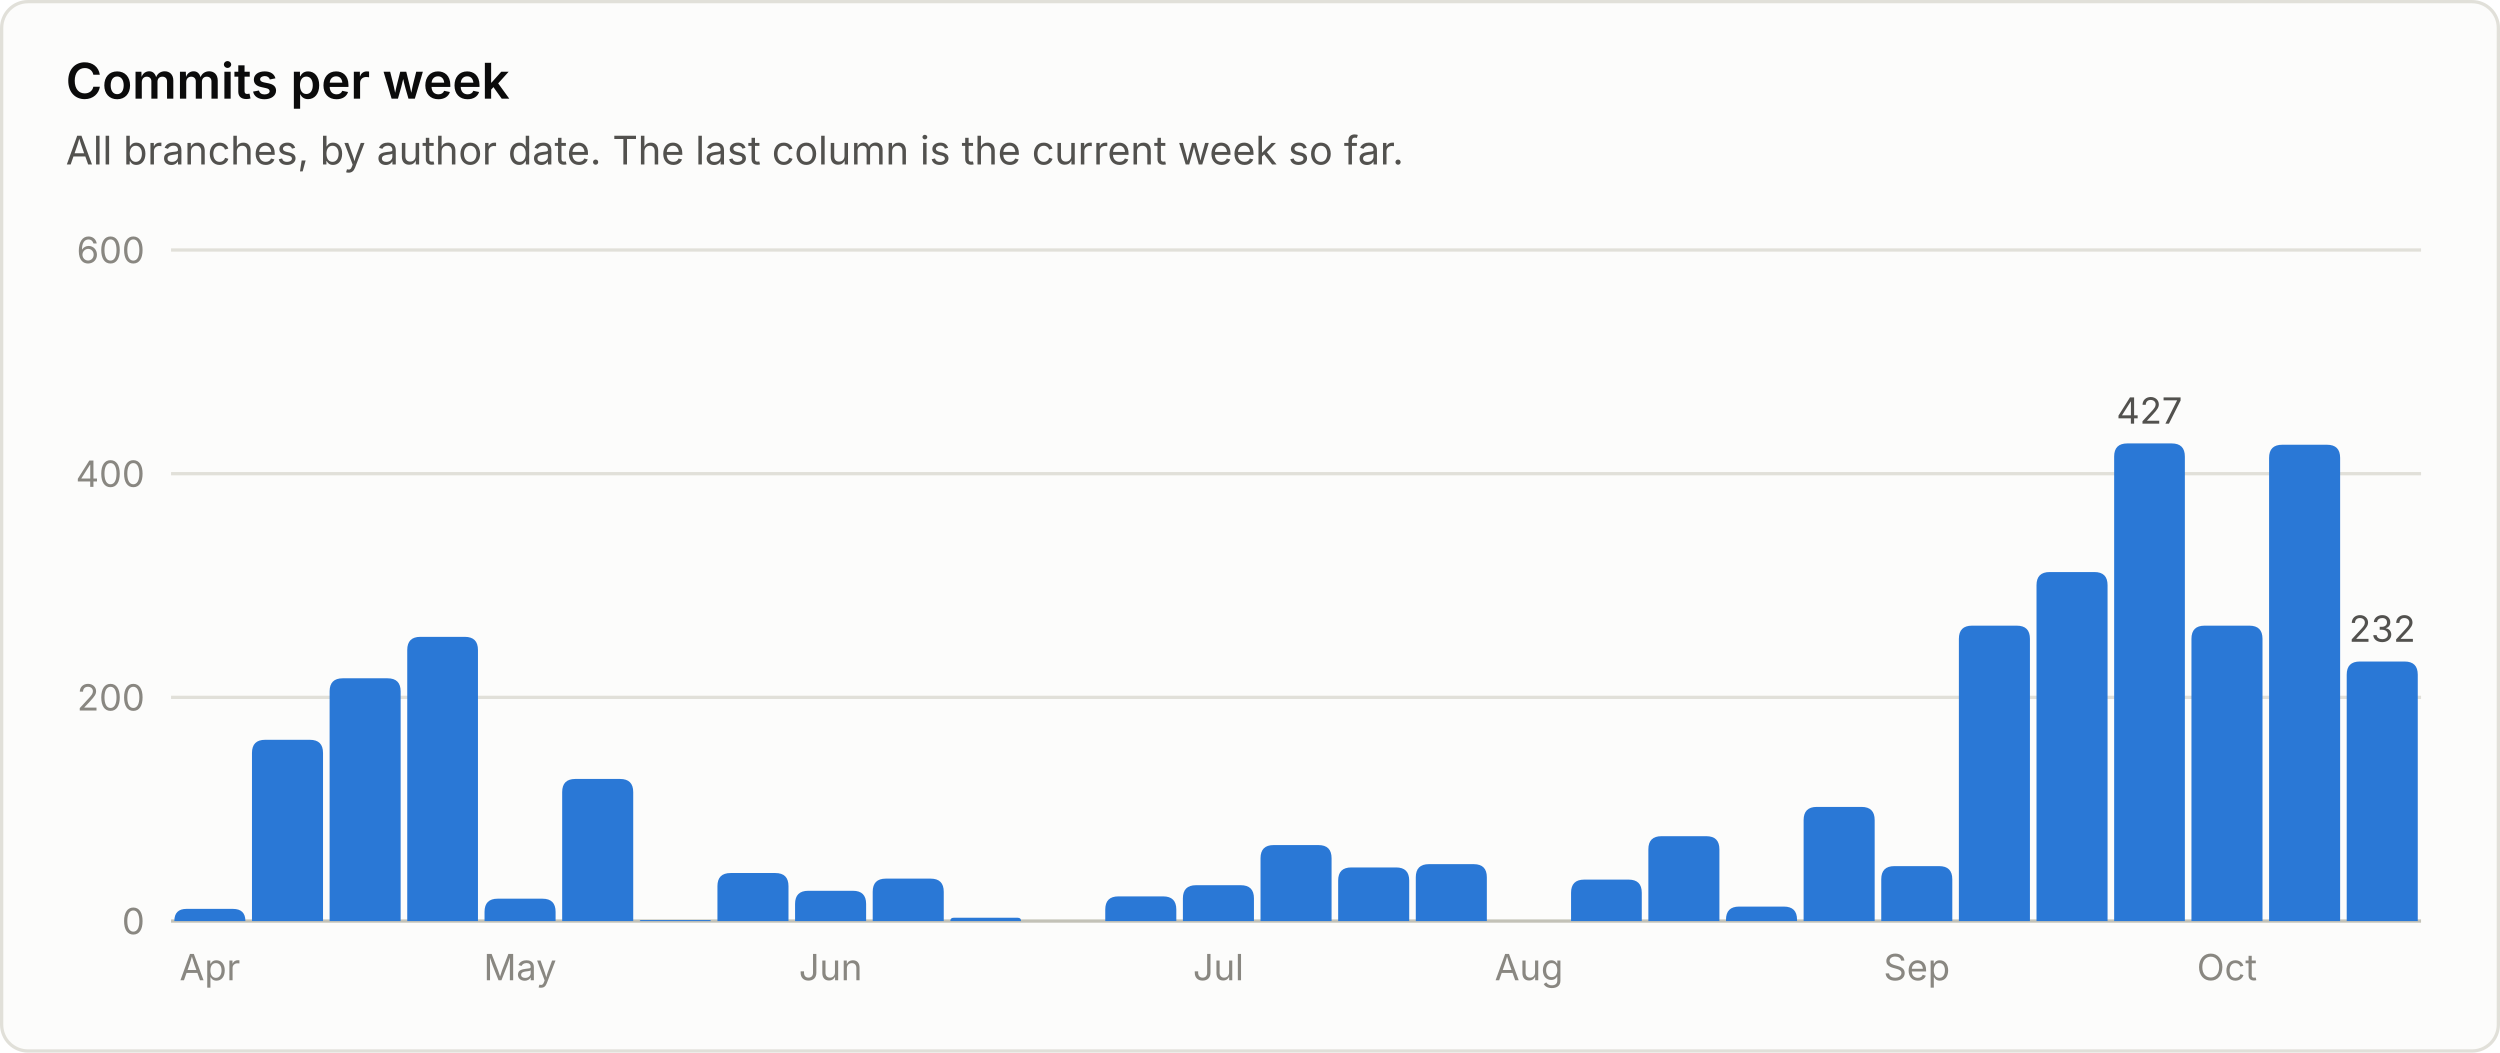
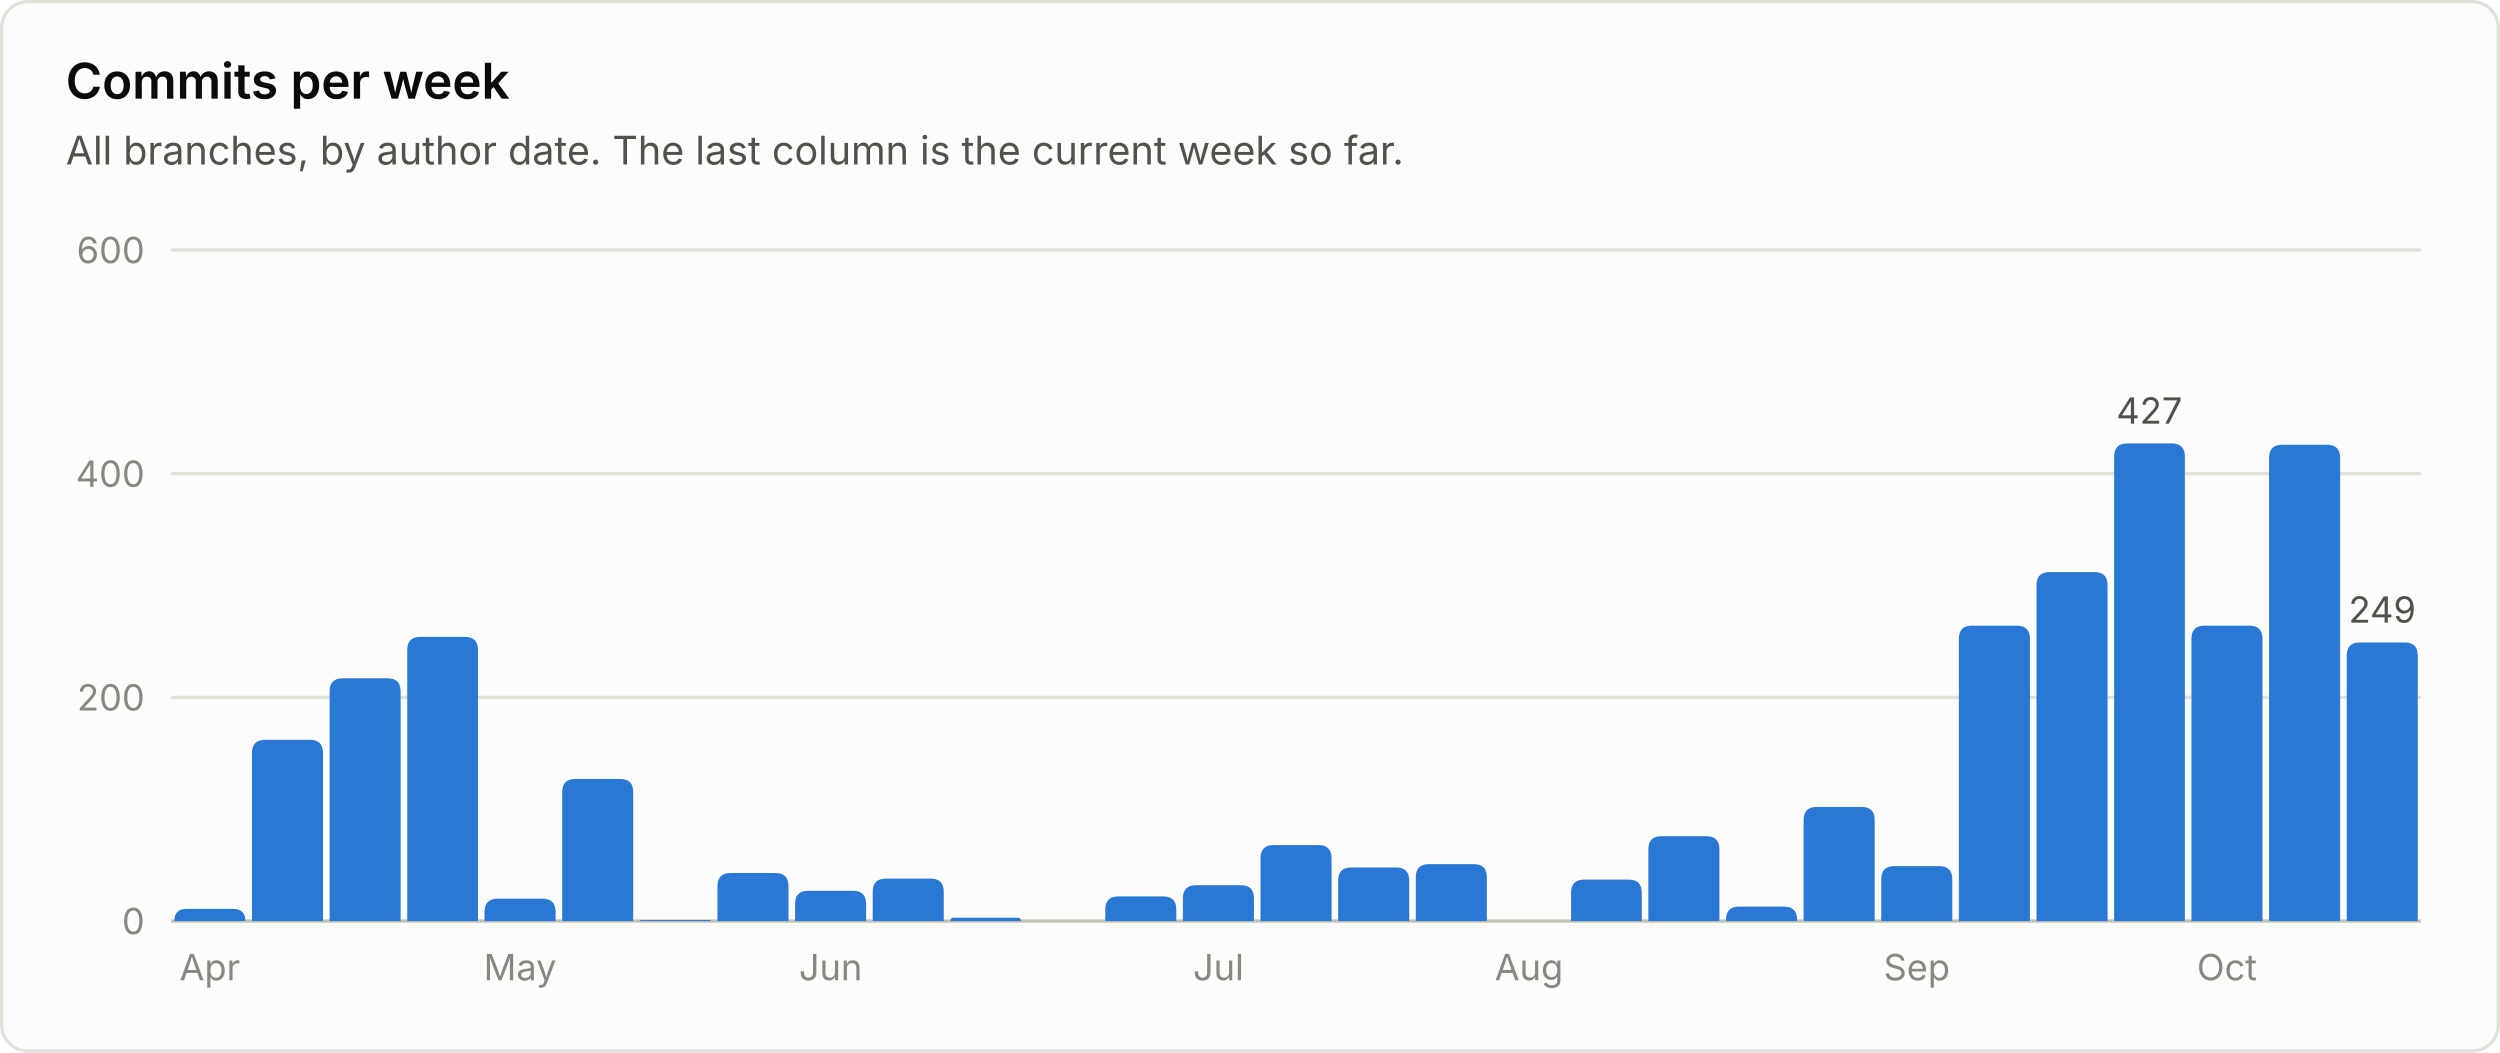
<svg xmlns="http://www.w3.org/2000/svg" viewBox="0 0 760 320" width="760" height="320" role="img" font-family="system-ui, -apple-system, 'Segoe UI', sans-serif">
  <rect x="0.5" y="0.5" width="759" height="319" rx="8" fill="#fcfcfb" stroke="#e1e0d9" />
  <text x="20.0" y="30.0" fill="#0b0b0b" font-size="15" font-weight="600" text-anchor="start">Commits per week</text>
  <text x="20.0" y="50.0" fill="#52514e" font-size="12" font-weight="400" text-anchor="start">All branches, by author date. The last column is the current week so far.</text>
  <line x1="52" y1="280.0" x2="736" y2="280.0" stroke="#c3c2b7" stroke-width="1" />
  <text x="44.0" y="284.0" fill="#898781" font-size="11" font-weight="400" text-anchor="end">0</text>
  <line x1="52" y1="212.0" x2="736" y2="212.0" stroke="#e1e0d9" stroke-width="1" />
  <text x="44.0" y="216.0" fill="#898781" font-size="11" font-weight="400" text-anchor="end">200</text>
  <line x1="52" y1="144.0" x2="736" y2="144.0" stroke="#e1e0d9" stroke-width="1" />
  <text x="44.0" y="148.0" fill="#898781" font-size="11" font-weight="400" text-anchor="end">400</text>
  <line x1="52" y1="76.0" x2="736" y2="76.0" stroke="#e1e0d9" stroke-width="1" />
  <text x="44.0" y="80.0" fill="#898781" font-size="11" font-weight="400" text-anchor="end">600</text>
  <path d="M53.0 280.0 V280.0 Q53.0 276.3 56.7 276.3 H70.8 Q74.6 276.3 74.6 280.0 V280.0 Z" fill="#2a78d6" />
  <text x="63.8" y="298.0" fill="#898781" font-size="11" font-weight="400" text-anchor="middle">Apr</text>
  <path d="M76.6 280.0 V228.9 Q76.6 224.9 80.6 224.9 H94.2 Q98.2 224.9 98.2 228.9 V280.0 Z" fill="#2a78d6" />
  <path d="M100.2 280.0 V210.2 Q100.2 206.2 104.2 206.2 H117.8 Q121.8 206.2 121.8 210.2 V280.0 Z" fill="#2a78d6" />
  <path d="M123.8 280.0 V197.6 Q123.8 193.6 127.8 193.6 H141.3 Q145.3 193.6 145.3 197.6 V280.0 Z" fill="#2a78d6" />
  <path d="M147.3 280.0 V277.2 Q147.3 273.2 151.3 273.2 H164.9 Q168.9 273.2 168.9 277.2 V280.0 Z" fill="#2a78d6" />
  <text x="158.1" y="298.0" fill="#898781" font-size="11" font-weight="400" text-anchor="middle">May</text>
  <path d="M170.9 280.0 V240.8 Q170.9 236.8 174.9 236.8 H188.5 Q192.5 236.8 192.5 240.8 V280.0 Z" fill="#2a78d6" />
  <path d="M194.5 280.0 V280.0 Q194.5 279.7 194.9 279.7 H215.8 Q216.1 279.7 216.1 280.0 V280.0 Z" fill="#2a78d6" />
  <path d="M218.1 280.0 V269.4 Q218.1 265.4 222.1 265.4 H235.7 Q239.7 265.4 239.7 269.4 V280.0 Z" fill="#2a78d6" />
  <path d="M241.7 280.0 V274.8 Q241.7 270.8 245.7 270.8 H259.3 Q263.3 270.8 263.3 274.8 V280.0 Z" fill="#2a78d6" />
  <text x="252.5" y="298.0" fill="#898781" font-size="11" font-weight="400" text-anchor="middle">Jun</text>
  <path d="M265.3 280.0 V271.1 Q265.3 267.1 269.3 267.1 H282.9 Q286.9 267.1 286.9 271.1 V280.0 Z" fill="#2a78d6" />
  <path d="M288.9 280.0 V280.0 Q288.9 279.0 289.9 279.0 H309.4 Q310.4 279.0 310.4 280.0 V280.0 Z" fill="#2a78d6" />
  <path d="M336.0 280.0 V276.5 Q336.0 272.5 340.0 272.5 H353.6 Q357.6 272.5 357.6 276.5 V280.0 Z" fill="#2a78d6" />
  <path d="M359.6 280.0 V273.1 Q359.6 269.1 363.6 269.1 H377.2 Q381.2 269.1 381.2 273.1 V280.0 Z" fill="#2a78d6" />
  <text x="370.4" y="298.0" fill="#898781" font-size="11" font-weight="400" text-anchor="middle">Jul</text>
  <path d="M383.2 280.0 V260.9 Q383.2 256.9 387.2 256.9 H400.8 Q404.8 256.9 404.8 260.9 V280.0 Z" fill="#2a78d6" />
  <path d="M406.8 280.0 V267.7 Q406.8 263.7 410.8 263.7 H424.4 Q428.4 263.7 428.4 267.7 V280.0 Z" fill="#2a78d6" />
  <path d="M430.4 280.0 V266.7 Q430.4 262.7 434.4 262.7 H448.0 Q452.0 262.7 452.0 266.7 V280.0 Z" fill="#2a78d6" />
  <text x="464.8" y="298.0" fill="#898781" font-size="11" font-weight="400" text-anchor="middle">Aug</text>
  <path d="M477.6 280.0 V271.4 Q477.6 267.4 481.6 267.4 H495.1 Q499.1 267.4 499.1 271.4 V280.0 Z" fill="#2a78d6" />
  <path d="M501.1 280.0 V258.2 Q501.1 254.2 505.1 254.2 H518.7 Q522.7 254.2 522.7 258.2 V280.0 Z" fill="#2a78d6" />
  <path d="M524.7 280.0 V279.6 Q524.7 275.6 528.7 275.6 H542.3 Q546.3 275.6 546.3 279.6 V280.0 Z" fill="#2a78d6" />
  <path d="M548.3 280.0 V249.3 Q548.3 245.3 552.3 245.3 H565.9 Q569.9 245.3 569.9 249.3 V280.0 Z" fill="#2a78d6" />
  <path d="M571.9 280.0 V267.3 Q571.9 263.3 575.9 263.3 H589.5 Q593.5 263.3 593.5 267.3 V280.0 Z" fill="#2a78d6" />
  <text x="582.7" y="298.0" fill="#898781" font-size="11" font-weight="400" text-anchor="middle">Sep</text>
  <path d="M595.5 280.0 V194.2 Q595.5 190.2 599.5 190.2 H613.1 Q617.1 190.2 617.1 194.2 V280.0 Z" fill="#2a78d6" />
  <path d="M619.1 280.0 V177.9 Q619.1 173.9 623.1 173.9 H636.7 Q640.7 173.9 640.7 177.9 V280.0 Z" fill="#2a78d6" />
  <path d="M642.7 280.0 V138.8 Q642.7 134.8 646.7 134.8 H660.2 Q664.2 134.8 664.2 138.8 V280.0 Z" fill="#2a78d6" />
  <text x="653.4" y="128.8" fill="#52514e" font-size="11" font-weight="400" text-anchor="middle">427</text>
  <path d="M666.2 280.0 V194.2 Q666.2 190.2 670.2 190.2 H683.8 Q687.8 190.2 687.8 194.2 V280.0 Z" fill="#2a78d6" />
  <text x="677.0" y="298.0" fill="#898781" font-size="11" font-weight="400" text-anchor="middle">Oct</text>
  <path d="M689.8 280.0 V139.2 Q689.8 135.2 693.8 135.2 H707.4 Q711.4 135.2 711.4 139.2 V280.0 Z" fill="#2a78d6" />
-   <path d="M713.4 280.0 V205.1 Q713.4 201.1 717.4 201.1 H731.0 Q735.0 201.1 735.0 205.1 V280.0 Z" fill="#2a78d6" />
-   <text x="724.2" y="195.1" fill="#52514e" font-size="11" font-weight="400" text-anchor="middle">232</text>
+   <path d="M713.4 280.0 V199.3 Q713.4 195.3 717.4 195.3 H731.0 Q735.0 195.3 735.0 199.3 V280.0 Z" fill="#2a78d6" />
+   <text x="724.2" y="189.3" fill="#52514e" font-size="11" font-weight="400" text-anchor="middle">249</text>
</svg>
